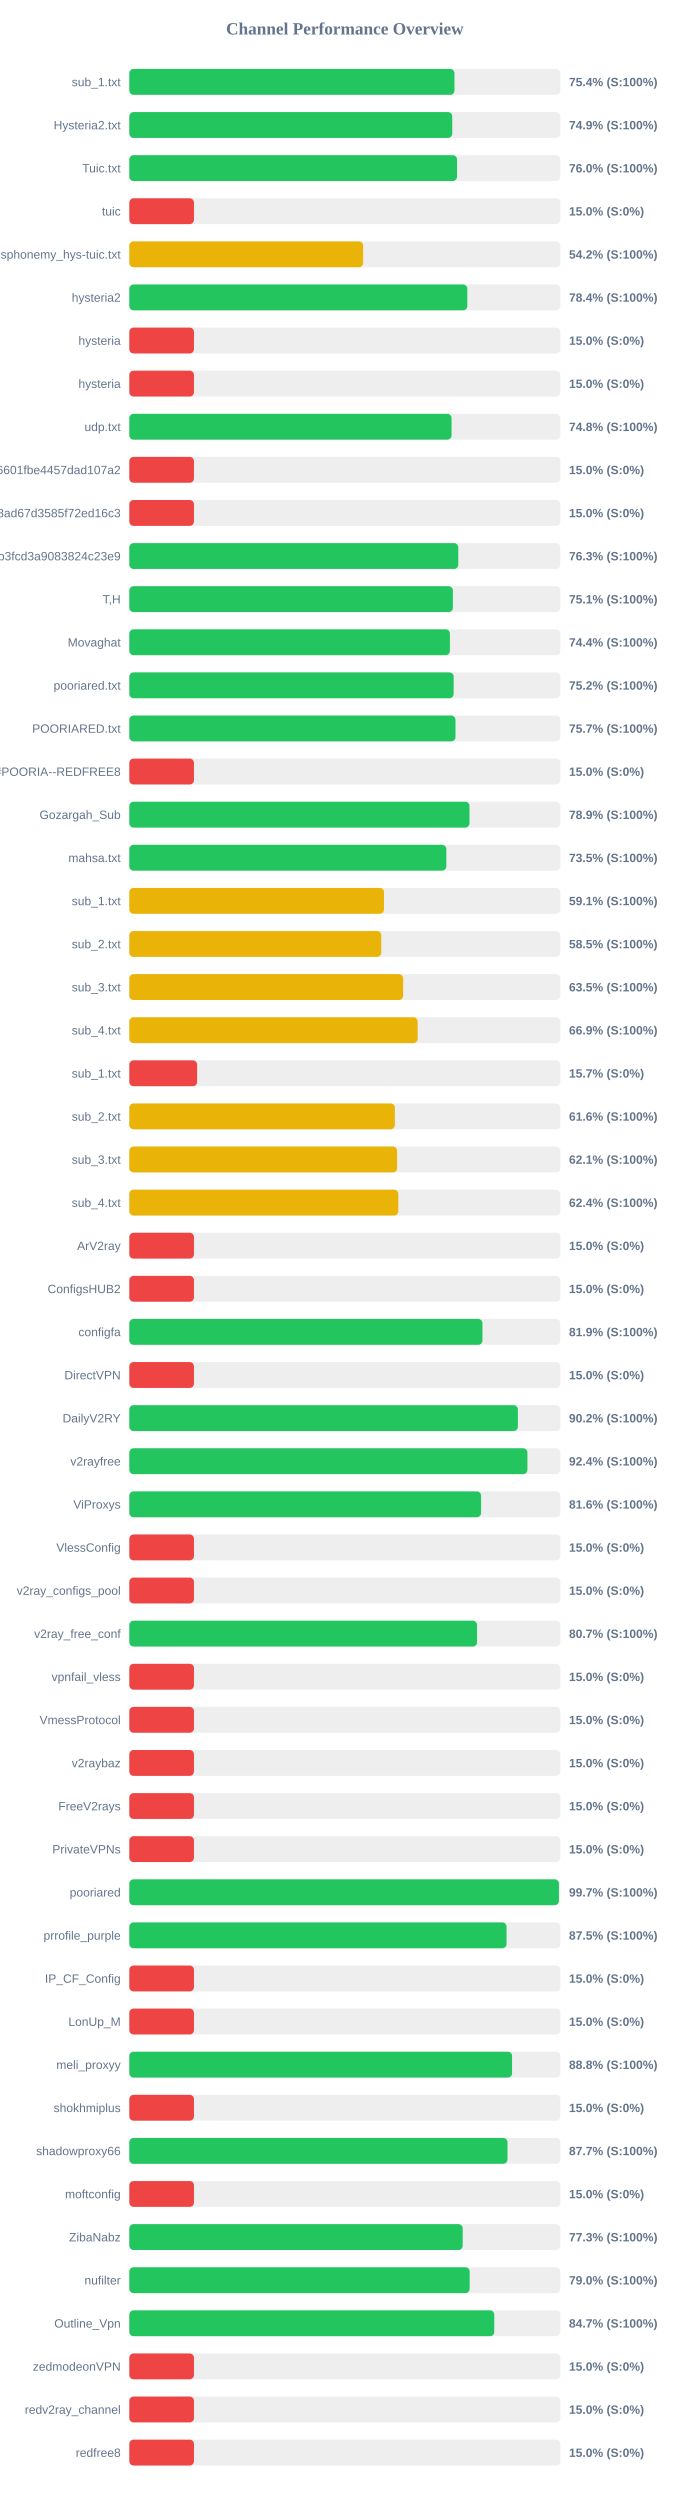
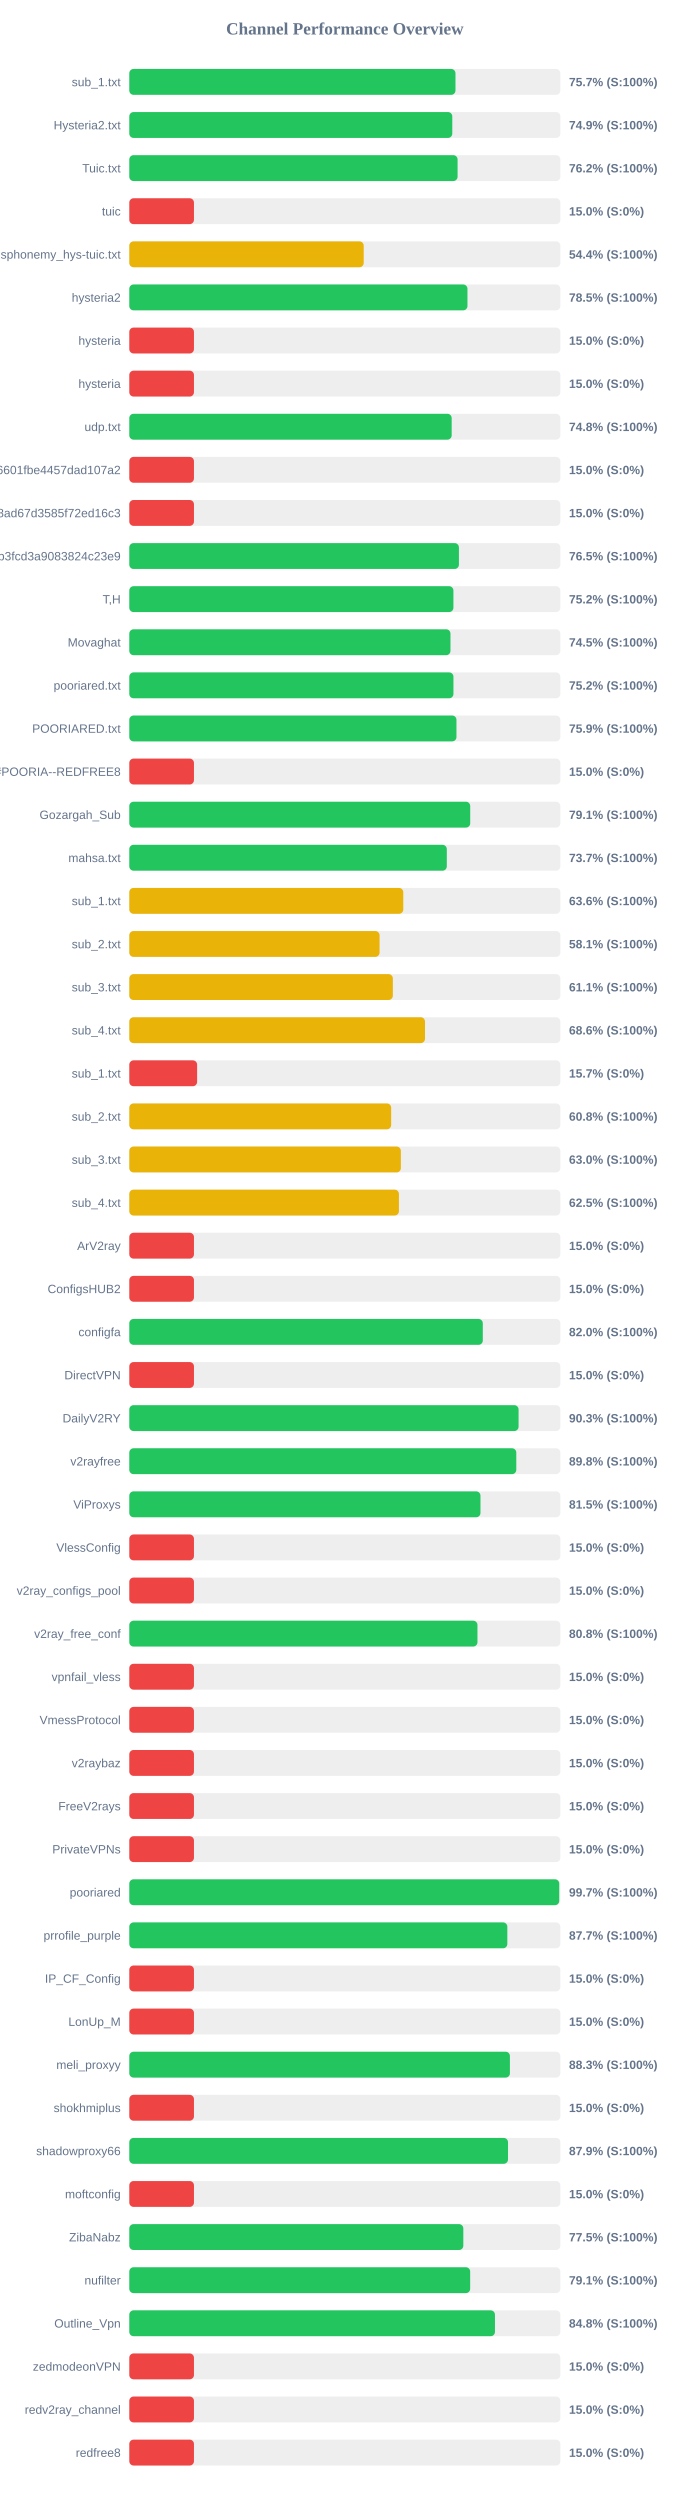
<svg xmlns="http://www.w3.org/2000/svg" width="800" height="2900" version="1.1">
  <style>
        .row { font: 14px Arial; fill: #64748b; }
        .score { font: bold 14px Arial; fill: #64748b; }
    </style>
  <text x="400" y="40" text-anchor="middle" font-size="20px" font-weight="bold" fill="#64748b">Channel Performance Overview</text>
  <rect x="150" y="80" width="500" height="30" fill="#eee" rx="5" />
-   <rect x="150" y="80" width="377.2" height="30" fill="#22c55e" rx="5" />
+   <rect x="150" y="80" width="378.35" height="30" fill="#22c55e" rx="5" />
  <text x="140" y="100" text-anchor="end" class="row">sub_1.txt</text>
-   <text x="660" y="100" text-anchor="start" class="score">75.4% (S:100%)</text>
+   <text x="660" y="100" text-anchor="start" class="score">75.7% (S:100%)</text>
  <rect x="150" y="130" width="500" height="30" fill="#eee" rx="5" />
-   <rect x="150" y="130" width="374.6" height="30" fill="#22c55e" rx="5" />
+   <rect x="150" y="130" width="374.65" height="30" fill="#22c55e" rx="5" />
  <text x="140" y="150" text-anchor="end" class="row">Hysteria2.txt</text>
  <text x="660" y="150" text-anchor="start" class="score">74.9% (S:100%)</text>
  <rect x="150" y="180" width="500" height="30" fill="#eee" rx="5" />
-   <rect x="150" y="180" width="380.15" height="30" fill="#22c55e" rx="5" />
+   <rect x="150" y="180" width="380.8" height="30" fill="#22c55e" rx="5" />
  <text x="140" y="200" text-anchor="end" class="row">Tuic.txt</text>
-   <text x="660" y="200" text-anchor="start" class="score">76.0% (S:100%)</text>
+   <text x="660" y="200" text-anchor="start" class="score">76.2% (S:100%)</text>
  <rect x="150" y="230" width="500" height="30" fill="#eee" rx="5" />
  <rect x="150" y="230" width="75.0" height="30" fill="#ef4444" rx="5" />
  <text x="140" y="250" text-anchor="end" class="row">tuic</text>
  <text x="660" y="250" text-anchor="start" class="score">15.0% (S:0%)</text>
  <rect x="150" y="280" width="500" height="30" fill="#eee" rx="5" />
-   <rect x="150" y="280" width="271.25" height="30" fill="#eab308" rx="5" />
+   <rect x="150" y="280" width="271.9" height="30" fill="#eab308" rx="5" />
  <text x="140" y="300" text-anchor="end" class="row">ndsphonemy_hys-tuic.txt</text>
-   <text x="660" y="300" text-anchor="start" class="score">54.2% (S:100%)</text>
+   <text x="660" y="300" text-anchor="start" class="score">54.4% (S:100%)</text>
  <rect x="150" y="330" width="500" height="30" fill="#eee" rx="5" />
-   <rect x="150" y="330" width="392.1" height="30" fill="#22c55e" rx="5" />
+   <rect x="150" y="330" width="392.25" height="30" fill="#22c55e" rx="5" />
  <text x="140" y="350" text-anchor="end" class="row">hysteria2</text>
-   <text x="660" y="350" text-anchor="start" class="score">78.4% (S:100%)</text>
+   <text x="660" y="350" text-anchor="start" class="score">78.5% (S:100%)</text>
  <rect x="150" y="380" width="500" height="30" fill="#eee" rx="5" />
  <rect x="150" y="380" width="75.0" height="30" fill="#ef4444" rx="5" />
  <text x="140" y="400" text-anchor="end" class="row">hysteria</text>
  <text x="660" y="400" text-anchor="start" class="score">15.0% (S:0%)</text>
  <rect x="150" y="430" width="500" height="30" fill="#eee" rx="5" />
  <rect x="150" y="430" width="75.0" height="30" fill="#ef4444" rx="5" />
  <text x="140" y="450" text-anchor="end" class="row">hysteria</text>
  <text x="660" y="450" text-anchor="start" class="score">15.0% (S:0%)</text>
  <rect x="150" y="480" width="500" height="30" fill="#eee" rx="5" />
-   <rect x="150" y="480" width="373.8" height="30" fill="#22c55e" rx="5" />
+   <rect x="150" y="480" width="373.95" height="30" fill="#22c55e" rx="5" />
  <text x="140" y="500" text-anchor="end" class="row">udp.txt</text>
  <text x="660" y="500" text-anchor="start" class="score">74.8% (S:100%)</text>
  <rect x="150" y="530" width="500" height="30" fill="#eee" rx="5" />
  <rect x="150" y="530" width="75.0" height="30" fill="#ef4444" rx="5" />
  <text x="140" y="550" text-anchor="end" class="row">6ca22ad3b96aa6601fbe4457dad107a2</text>
  <text x="660" y="550" text-anchor="start" class="score">15.0% (S:0%)</text>
  <rect x="150" y="580" width="500" height="30" fill="#eee" rx="5" />
  <rect x="150" y="580" width="75.0" height="30" fill="#ef4444" rx="5" />
  <text x="140" y="600" text-anchor="end" class="row">d2ddf60933dd08ad67d3585f72ed16c3</text>
  <text x="660" y="600" text-anchor="start" class="score">15.0% (S:0%)</text>
  <rect x="150" y="630" width="500" height="30" fill="#eee" rx="5" />
-   <rect x="150" y="630" width="381.6" height="30" fill="#22c55e" rx="5" />
+   <rect x="150" y="630" width="382.35" height="30" fill="#22c55e" rx="5" />
  <text x="140" y="650" text-anchor="end" class="row">subscribe?token=8bc38a0c131e9b3fcd3a9083824c23e9</text>
-   <text x="660" y="650" text-anchor="start" class="score">76.3% (S:100%)</text>
+   <text x="660" y="650" text-anchor="start" class="score">76.5% (S:100%)</text>
  <rect x="150" y="680" width="500" height="30" fill="#eee" rx="5" />
-   <rect x="150" y="680" width="375.35" height="30" fill="#22c55e" rx="5" />
+   <rect x="150" y="680" width="375.95" height="30" fill="#22c55e" rx="5" />
  <text x="140" y="700" text-anchor="end" class="row">T,H</text>
-   <text x="660" y="700" text-anchor="start" class="score">75.1% (S:100%)</text>
+   <text x="660" y="700" text-anchor="start" class="score">75.2% (S:100%)</text>
  <rect x="150" y="730" width="500" height="30" fill="#eee" rx="5" />
-   <rect x="150" y="730" width="371.9" height="30" fill="#22c55e" rx="5" />
+   <rect x="150" y="730" width="372.55" height="30" fill="#22c55e" rx="5" />
  <text x="140" y="750" text-anchor="end" class="row">Movaghat</text>
-   <text x="660" y="750" text-anchor="start" class="score">74.4% (S:100%)</text>
+   <text x="660" y="750" text-anchor="start" class="score">74.5% (S:100%)</text>
  <rect x="150" y="780" width="500" height="30" fill="#eee" rx="5" />
-   <rect x="150" y="780" width="376.25" height="30" fill="#22c55e" rx="5" />
+   <rect x="150" y="780" width="376.0" height="30" fill="#22c55e" rx="5" />
  <text x="140" y="800" text-anchor="end" class="row">pooriared.txt</text>
  <text x="660" y="800" text-anchor="start" class="score">75.2% (S:100%)</text>
  <rect x="150" y="830" width="500" height="30" fill="#eee" rx="5" />
-   <rect x="150" y="830" width="378.35" height="30" fill="#22c55e" rx="5" />
+   <rect x="150" y="830" width="379.5" height="30" fill="#22c55e" rx="5" />
  <text x="140" y="850" text-anchor="end" class="row">POORIARED.txt</text>
-   <text x="660" y="850" text-anchor="start" class="score">75.7% (S:100%)</text>
+   <text x="660" y="850" text-anchor="start" class="score">75.9% (S:100%)</text>
  <rect x="150" y="880" width="500" height="30" fill="#eee" rx="5" />
  <rect x="150" y="880" width="75.0" height="30" fill="#ef4444" rx="5" />
  <text x="140" y="900" text-anchor="end" class="row">POORIA--REDFREE8.txt#POORIA--REDFREE8</text>
  <text x="660" y="900" text-anchor="start" class="score">15.0% (S:0%)</text>
  <rect x="150" y="930" width="500" height="30" fill="#eee" rx="5" />
-   <rect x="150" y="930" width="394.6" height="30" fill="#22c55e" rx="5" />
+   <rect x="150" y="930" width="395.45" height="30" fill="#22c55e" rx="5" />
  <text x="140" y="950" text-anchor="end" class="row">Gozargah_Sub</text>
-   <text x="660" y="950" text-anchor="start" class="score">78.9% (S:100%)</text>
+   <text x="660" y="950" text-anchor="start" class="score">79.1% (S:100%)</text>
  <rect x="150" y="980" width="500" height="30" fill="#eee" rx="5" />
-   <rect x="150" y="980" width="367.75" height="30" fill="#22c55e" rx="5" />
+   <rect x="150" y="980" width="368.3" height="30" fill="#22c55e" rx="5" />
  <text x="140" y="1000" text-anchor="end" class="row">mahsa.txt</text>
-   <text x="660" y="1000" text-anchor="start" class="score">73.5% (S:100%)</text>
+   <text x="660" y="1000" text-anchor="start" class="score">73.7% (S:100%)</text>
  <rect x="150" y="1030" width="500" height="30" fill="#eee" rx="5" />
-   <rect x="150" y="1030" width="295.45" height="30" fill="#eab308" rx="5" />
+   <rect x="150" y="1030" width="317.8" height="30" fill="#eab308" rx="5" />
  <text x="140" y="1050" text-anchor="end" class="row">sub_1.txt</text>
-   <text x="660" y="1050" text-anchor="start" class="score">59.1% (S:100%)</text>
+   <text x="660" y="1050" text-anchor="start" class="score">63.6% (S:100%)</text>
  <rect x="150" y="1080" width="500" height="30" fill="#eee" rx="5" />
-   <rect x="150" y="1080" width="292.25" height="30" fill="#eab308" rx="5" />
+   <rect x="150" y="1080" width="290.3" height="30" fill="#eab308" rx="5" />
  <text x="140" y="1100" text-anchor="end" class="row">sub_2.txt</text>
-   <text x="660" y="1100" text-anchor="start" class="score">58.5% (S:100%)</text>
+   <text x="660" y="1100" text-anchor="start" class="score">58.1% (S:100%)</text>
  <rect x="150" y="1130" width="500" height="30" fill="#eee" rx="5" />
-   <rect x="150" y="1130" width="317.65" height="30" fill="#eab308" rx="5" />
+   <rect x="150" y="1130" width="305.7" height="30" fill="#eab308" rx="5" />
  <text x="140" y="1150" text-anchor="end" class="row">sub_3.txt</text>
-   <text x="660" y="1150" text-anchor="start" class="score">63.5% (S:100%)</text>
+   <text x="660" y="1150" text-anchor="start" class="score">61.1% (S:100%)</text>
  <rect x="150" y="1180" width="500" height="30" fill="#eee" rx="5" />
-   <rect x="150" y="1180" width="334.5" height="30" fill="#eab308" rx="5" />
+   <rect x="150" y="1180" width="343.0" height="30" fill="#eab308" rx="5" />
  <text x="140" y="1200" text-anchor="end" class="row">sub_4.txt</text>
-   <text x="660" y="1200" text-anchor="start" class="score">66.9% (S:100%)</text>
+   <text x="660" y="1200" text-anchor="start" class="score">68.6% (S:100%)</text>
  <rect x="150" y="1230" width="500" height="30" fill="#eee" rx="5" />
  <rect x="150" y="1230" width="78.65" height="30" fill="#ef4444" rx="5" />
  <text x="140" y="1250" text-anchor="end" class="row">sub_1.txt</text>
  <text x="660" y="1250" text-anchor="start" class="score">15.7% (S:0%)</text>
  <rect x="150" y="1280" width="500" height="30" fill="#eee" rx="5" />
-   <rect x="150" y="1280" width="308.05" height="30" fill="#eab308" rx="5" />
+   <rect x="150" y="1280" width="303.75" height="30" fill="#eab308" rx="5" />
  <text x="140" y="1300" text-anchor="end" class="row">sub_2.txt</text>
-   <text x="660" y="1300" text-anchor="start" class="score">61.6% (S:100%)</text>
+   <text x="660" y="1300" text-anchor="start" class="score">60.8% (S:100%)</text>
  <rect x="150" y="1330" width="500" height="30" fill="#eee" rx="5" />
-   <rect x="150" y="1330" width="310.65" height="30" fill="#eab308" rx="5" />
+   <rect x="150" y="1330" width="315.0" height="30" fill="#eab308" rx="5" />
  <text x="140" y="1350" text-anchor="end" class="row">sub_3.txt</text>
-   <text x="660" y="1350" text-anchor="start" class="score">62.1% (S:100%)</text>
+   <text x="660" y="1350" text-anchor="start" class="score">63.0% (S:100%)</text>
  <rect x="150" y="1380" width="500" height="30" fill="#eee" rx="5" />
-   <rect x="150" y="1380" width="312.05" height="30" fill="#eab308" rx="5" />
+   <rect x="150" y="1380" width="312.75" height="30" fill="#eab308" rx="5" />
  <text x="140" y="1400" text-anchor="end" class="row">sub_4.txt</text>
-   <text x="660" y="1400" text-anchor="start" class="score">62.4% (S:100%)</text>
+   <text x="660" y="1400" text-anchor="start" class="score">62.5% (S:100%)</text>
  <rect x="150" y="1430" width="500" height="30" fill="#eee" rx="5" />
  <rect x="150" y="1430" width="75.0" height="30" fill="#ef4444" rx="5" />
  <text x="140" y="1450" text-anchor="end" class="row">ArV2ray</text>
  <text x="660" y="1450" text-anchor="start" class="score">15.0% (S:0%)</text>
  <rect x="150" y="1480" width="500" height="30" fill="#eee" rx="5" />
  <rect x="150" y="1480" width="75.0" height="30" fill="#ef4444" rx="5" />
  <text x="140" y="1500" text-anchor="end" class="row">ConfigsHUB2</text>
  <text x="660" y="1500" text-anchor="start" class="score">15.0% (S:0%)</text>
  <rect x="150" y="1530" width="500" height="30" fill="#eee" rx="5" />
-   <rect x="150" y="1530" width="409.65" height="30" fill="#22c55e" rx="5" />
+   <rect x="150" y="1530" width="410.05" height="30" fill="#22c55e" rx="5" />
  <text x="140" y="1550" text-anchor="end" class="row">configfa</text>
-   <text x="660" y="1550" text-anchor="start" class="score">81.9% (S:100%)</text>
+   <text x="660" y="1550" text-anchor="start" class="score">82.0% (S:100%)</text>
  <rect x="150" y="1580" width="500" height="30" fill="#eee" rx="5" />
  <rect x="150" y="1580" width="75.0" height="30" fill="#ef4444" rx="5" />
  <text x="140" y="1600" text-anchor="end" class="row">DirectVPN</text>
  <text x="660" y="1600" text-anchor="start" class="score">15.0% (S:0%)</text>
  <rect x="150" y="1630" width="500" height="30" fill="#eee" rx="5" />
-   <rect x="150" y="1630" width="450.75" height="30" fill="#22c55e" rx="5" />
+   <rect x="150" y="1630" width="451.55" height="30" fill="#22c55e" rx="5" />
  <text x="140" y="1650" text-anchor="end" class="row">DailyV2RY</text>
-   <text x="660" y="1650" text-anchor="start" class="score">90.2% (S:100%)</text>
+   <text x="660" y="1650" text-anchor="start" class="score">90.3% (S:100%)</text>
  <rect x="150" y="1680" width="500" height="30" fill="#eee" rx="5" />
-   <rect x="150" y="1680" width="461.8" height="30" fill="#22c55e" rx="5" />
+   <rect x="150" y="1680" width="448.9" height="30" fill="#22c55e" rx="5" />
  <text x="140" y="1700" text-anchor="end" class="row">v2rayfree</text>
-   <text x="660" y="1700" text-anchor="start" class="score">92.4% (S:100%)</text>
+   <text x="660" y="1700" text-anchor="start" class="score">89.8% (S:100%)</text>
  <rect x="150" y="1730" width="500" height="30" fill="#eee" rx="5" />
-   <rect x="150" y="1730" width="408.05" height="30" fill="#22c55e" rx="5" />
+   <rect x="150" y="1730" width="407.35" height="30" fill="#22c55e" rx="5" />
  <text x="140" y="1750" text-anchor="end" class="row">ViProxys</text>
-   <text x="660" y="1750" text-anchor="start" class="score">81.6% (S:100%)</text>
+   <text x="660" y="1750" text-anchor="start" class="score">81.5% (S:100%)</text>
  <rect x="150" y="1780" width="500" height="30" fill="#eee" rx="5" />
  <rect x="150" y="1780" width="75.0" height="30" fill="#ef4444" rx="5" />
  <text x="140" y="1800" text-anchor="end" class="row">VlessConfig</text>
  <text x="660" y="1800" text-anchor="start" class="score">15.0% (S:0%)</text>
  <rect x="150" y="1830" width="500" height="30" fill="#eee" rx="5" />
  <rect x="150" y="1830" width="75.0" height="30" fill="#ef4444" rx="5" />
  <text x="140" y="1850" text-anchor="end" class="row">v2ray_configs_pool</text>
  <text x="660" y="1850" text-anchor="start" class="score">15.0% (S:0%)</text>
  <rect x="150" y="1880" width="500" height="30" fill="#eee" rx="5" />
-   <rect x="150" y="1880" width="403.4" height="30" fill="#22c55e" rx="5" />
+   <rect x="150" y="1880" width="403.85" height="30" fill="#22c55e" rx="5" />
  <text x="140" y="1900" text-anchor="end" class="row">v2ray_free_conf</text>
-   <text x="660" y="1900" text-anchor="start" class="score">80.7% (S:100%)</text>
+   <text x="660" y="1900" text-anchor="start" class="score">80.8% (S:100%)</text>
  <rect x="150" y="1930" width="500" height="30" fill="#eee" rx="5" />
  <rect x="150" y="1930" width="75.0" height="30" fill="#ef4444" rx="5" />
  <text x="140" y="1950" text-anchor="end" class="row">vpnfail_vless</text>
  <text x="660" y="1950" text-anchor="start" class="score">15.0% (S:0%)</text>
  <rect x="150" y="1980" width="500" height="30" fill="#eee" rx="5" />
  <rect x="150" y="1980" width="75.0" height="30" fill="#ef4444" rx="5" />
  <text x="140" y="2000" text-anchor="end" class="row">VmessProtocol</text>
  <text x="660" y="2000" text-anchor="start" class="score">15.0% (S:0%)</text>
  <rect x="150" y="2030" width="500" height="30" fill="#eee" rx="5" />
  <rect x="150" y="2030" width="75.0" height="30" fill="#ef4444" rx="5" />
  <text x="140" y="2050" text-anchor="end" class="row">v2raybaz</text>
  <text x="660" y="2050" text-anchor="start" class="score">15.0% (S:0%)</text>
  <rect x="150" y="2080" width="500" height="30" fill="#eee" rx="5" />
  <rect x="150" y="2080" width="75.0" height="30" fill="#ef4444" rx="5" />
  <text x="140" y="2100" text-anchor="end" class="row">FreeV2rays</text>
  <text x="660" y="2100" text-anchor="start" class="score">15.0% (S:0%)</text>
  <rect x="150" y="2130" width="500" height="30" fill="#eee" rx="5" />
  <rect x="150" y="2130" width="75.0" height="30" fill="#ef4444" rx="5" />
  <text x="140" y="2150" text-anchor="end" class="row">PrivateVPNs</text>
  <text x="660" y="2150" text-anchor="start" class="score">15.0% (S:0%)</text>
  <rect x="150" y="2180" width="500" height="30" fill="#eee" rx="5" />
-   <rect x="150" y="2180" width="498.35" height="30" fill="#22c55e" rx="5" />
+   <rect x="150" y="2180" width="498.7" height="30" fill="#22c55e" rx="5" />
  <text x="140" y="2200" text-anchor="end" class="row">pooriared</text>
  <text x="660" y="2200" text-anchor="start" class="score">99.7% (S:100%)</text>
  <rect x="150" y="2230" width="500" height="30" fill="#eee" rx="5" />
-   <rect x="150" y="2230" width="437.6" height="30" fill="#22c55e" rx="5" />
+   <rect x="150" y="2230" width="438.5" height="30" fill="#22c55e" rx="5" />
  <text x="140" y="2250" text-anchor="end" class="row">prrofile_purple</text>
-   <text x="660" y="2250" text-anchor="start" class="score">87.5% (S:100%)</text>
+   <text x="660" y="2250" text-anchor="start" class="score">87.7% (S:100%)</text>
  <rect x="150" y="2280" width="500" height="30" fill="#eee" rx="5" />
  <rect x="150" y="2280" width="75.0" height="30" fill="#ef4444" rx="5" />
  <text x="140" y="2300" text-anchor="end" class="row">IP_CF_Config</text>
  <text x="660" y="2300" text-anchor="start" class="score">15.0% (S:0%)</text>
  <rect x="150" y="2330" width="500" height="30" fill="#eee" rx="5" />
  <rect x="150" y="2330" width="75.0" height="30" fill="#ef4444" rx="5" />
  <text x="140" y="2350" text-anchor="end" class="row">LonUp_M</text>
  <text x="660" y="2350" text-anchor="start" class="score">15.0% (S:0%)</text>
  <rect x="150" y="2380" width="500" height="30" fill="#eee" rx="5" />
-   <rect x="150" y="2380" width="444.0" height="30" fill="#22c55e" rx="5" />
+   <rect x="150" y="2380" width="441.5" height="30" fill="#22c55e" rx="5" />
  <text x="140" y="2400" text-anchor="end" class="row">meli_proxyy</text>
-   <text x="660" y="2400" text-anchor="start" class="score">88.8% (S:100%)</text>
+   <text x="660" y="2400" text-anchor="start" class="score">88.3% (S:100%)</text>
  <rect x="150" y="2430" width="500" height="30" fill="#eee" rx="5" />
  <rect x="150" y="2430" width="75.0" height="30" fill="#ef4444" rx="5" />
  <text x="140" y="2450" text-anchor="end" class="row">shokhmiplus</text>
  <text x="660" y="2450" text-anchor="start" class="score">15.0% (S:0%)</text>
  <rect x="150" y="2480" width="500" height="30" fill="#eee" rx="5" />
-   <rect x="150" y="2480" width="438.7" height="30" fill="#22c55e" rx="5" />
+   <rect x="150" y="2480" width="439.3" height="30" fill="#22c55e" rx="5" />
  <text x="140" y="2500" text-anchor="end" class="row">shadowproxy66</text>
-   <text x="660" y="2500" text-anchor="start" class="score">87.7% (S:100%)</text>
+   <text x="660" y="2500" text-anchor="start" class="score">87.9% (S:100%)</text>
  <rect x="150" y="2530" width="500" height="30" fill="#eee" rx="5" />
  <rect x="150" y="2530" width="75.0" height="30" fill="#ef4444" rx="5" />
  <text x="140" y="2550" text-anchor="end" class="row">moftconfig</text>
  <text x="660" y="2550" text-anchor="start" class="score">15.0% (S:0%)</text>
  <rect x="150" y="2580" width="500" height="30" fill="#eee" rx="5" />
-   <rect x="150" y="2580" width="386.75" height="30" fill="#22c55e" rx="5" />
+   <rect x="150" y="2580" width="387.45" height="30" fill="#22c55e" rx="5" />
  <text x="140" y="2600" text-anchor="end" class="row">ZibaNabz</text>
-   <text x="660" y="2600" text-anchor="start" class="score">77.3% (S:100%)</text>
+   <text x="660" y="2600" text-anchor="start" class="score">77.5% (S:100%)</text>
  <rect x="150" y="2630" width="500" height="30" fill="#eee" rx="5" />
-   <rect x="150" y="2630" width="394.8" height="30" fill="#22c55e" rx="5" />
+   <rect x="150" y="2630" width="395.4" height="30" fill="#22c55e" rx="5" />
  <text x="140" y="2650" text-anchor="end" class="row">nufilter</text>
-   <text x="660" y="2650" text-anchor="start" class="score">79.0% (S:100%)</text>
+   <text x="660" y="2650" text-anchor="start" class="score">79.1% (S:100%)</text>
  <rect x="150" y="2680" width="500" height="30" fill="#eee" rx="5" />
-   <rect x="150" y="2680" width="423.35" height="30" fill="#22c55e" rx="5" />
+   <rect x="150" y="2680" width="424.15" height="30" fill="#22c55e" rx="5" />
  <text x="140" y="2700" text-anchor="end" class="row">Outline_Vpn</text>
-   <text x="660" y="2700" text-anchor="start" class="score">84.7% (S:100%)</text>
+   <text x="660" y="2700" text-anchor="start" class="score">84.8% (S:100%)</text>
  <rect x="150" y="2730" width="500" height="30" fill="#eee" rx="5" />
  <rect x="150" y="2730" width="75.0" height="30" fill="#ef4444" rx="5" />
  <text x="140" y="2750" text-anchor="end" class="row">zedmodeonVPN</text>
  <text x="660" y="2750" text-anchor="start" class="score">15.0% (S:0%)</text>
  <rect x="150" y="2780" width="500" height="30" fill="#eee" rx="5" />
  <rect x="150" y="2780" width="75.0" height="30" fill="#ef4444" rx="5" />
  <text x="140" y="2800" text-anchor="end" class="row">redv2ray_channel</text>
  <text x="660" y="2800" text-anchor="start" class="score">15.0% (S:0%)</text>
  <rect x="150" y="2830" width="500" height="30" fill="#eee" rx="5" />
  <rect x="150" y="2830" width="75.0" height="30" fill="#ef4444" rx="5" />
  <text x="140" y="2850" text-anchor="end" class="row">redfree8</text>
  <text x="660" y="2850" text-anchor="start" class="score">15.0% (S:0%)</text>
</svg>
